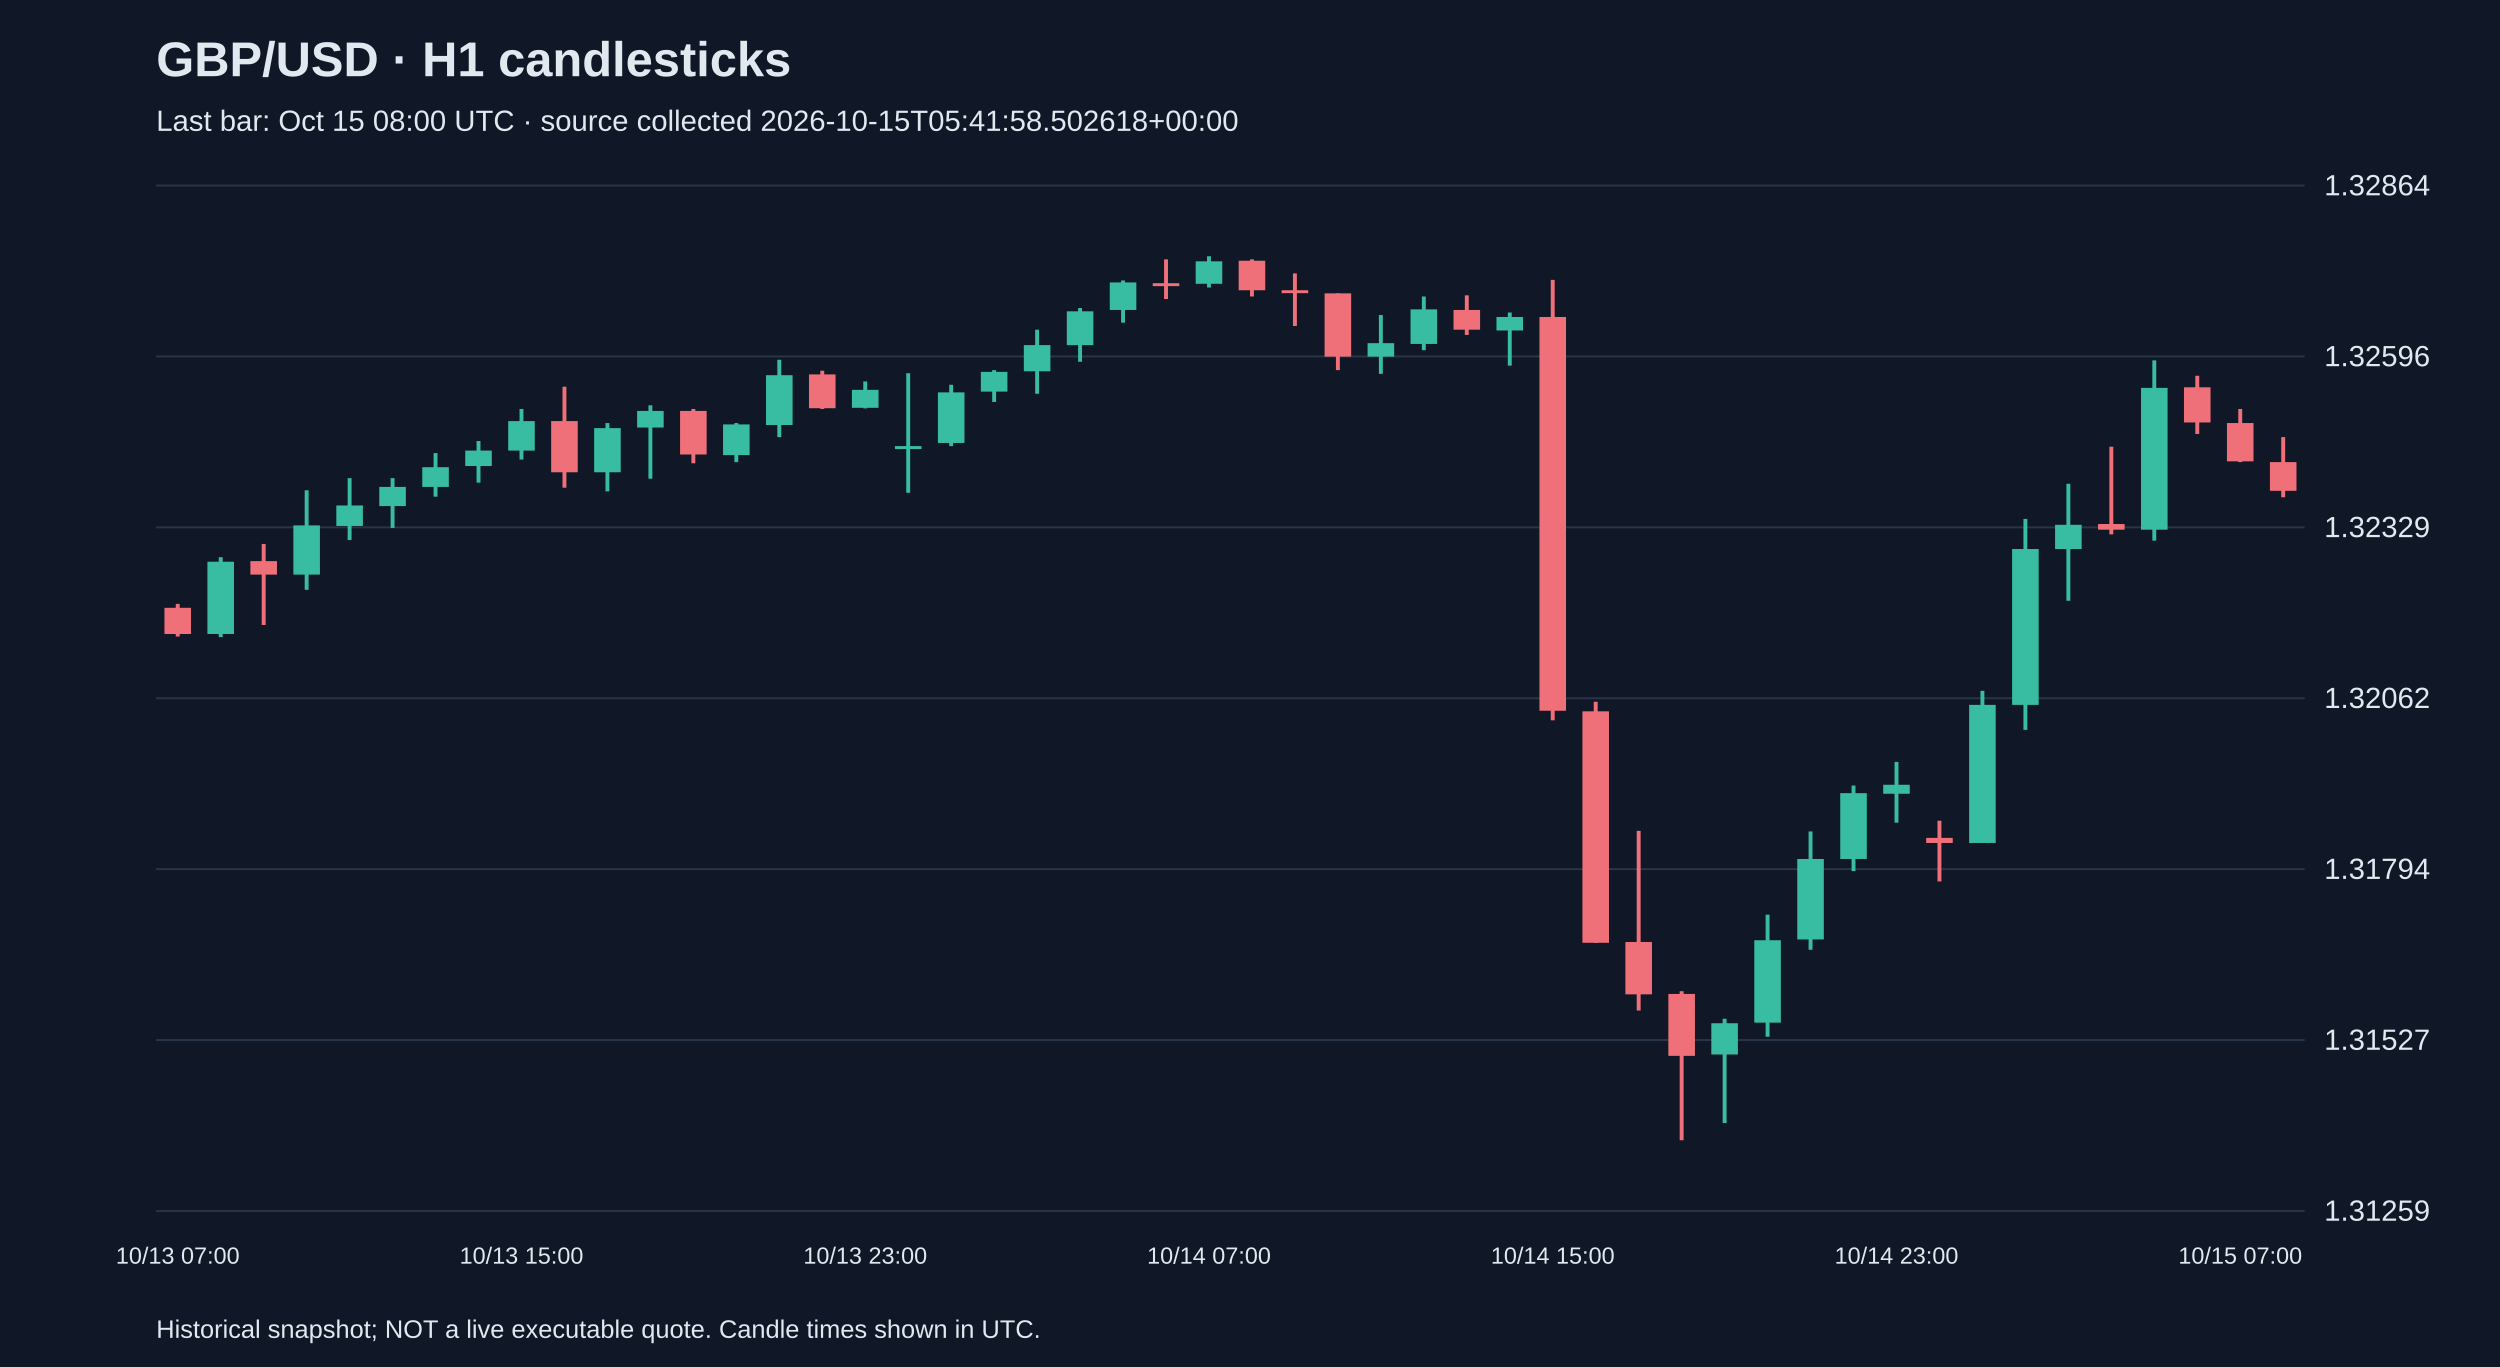
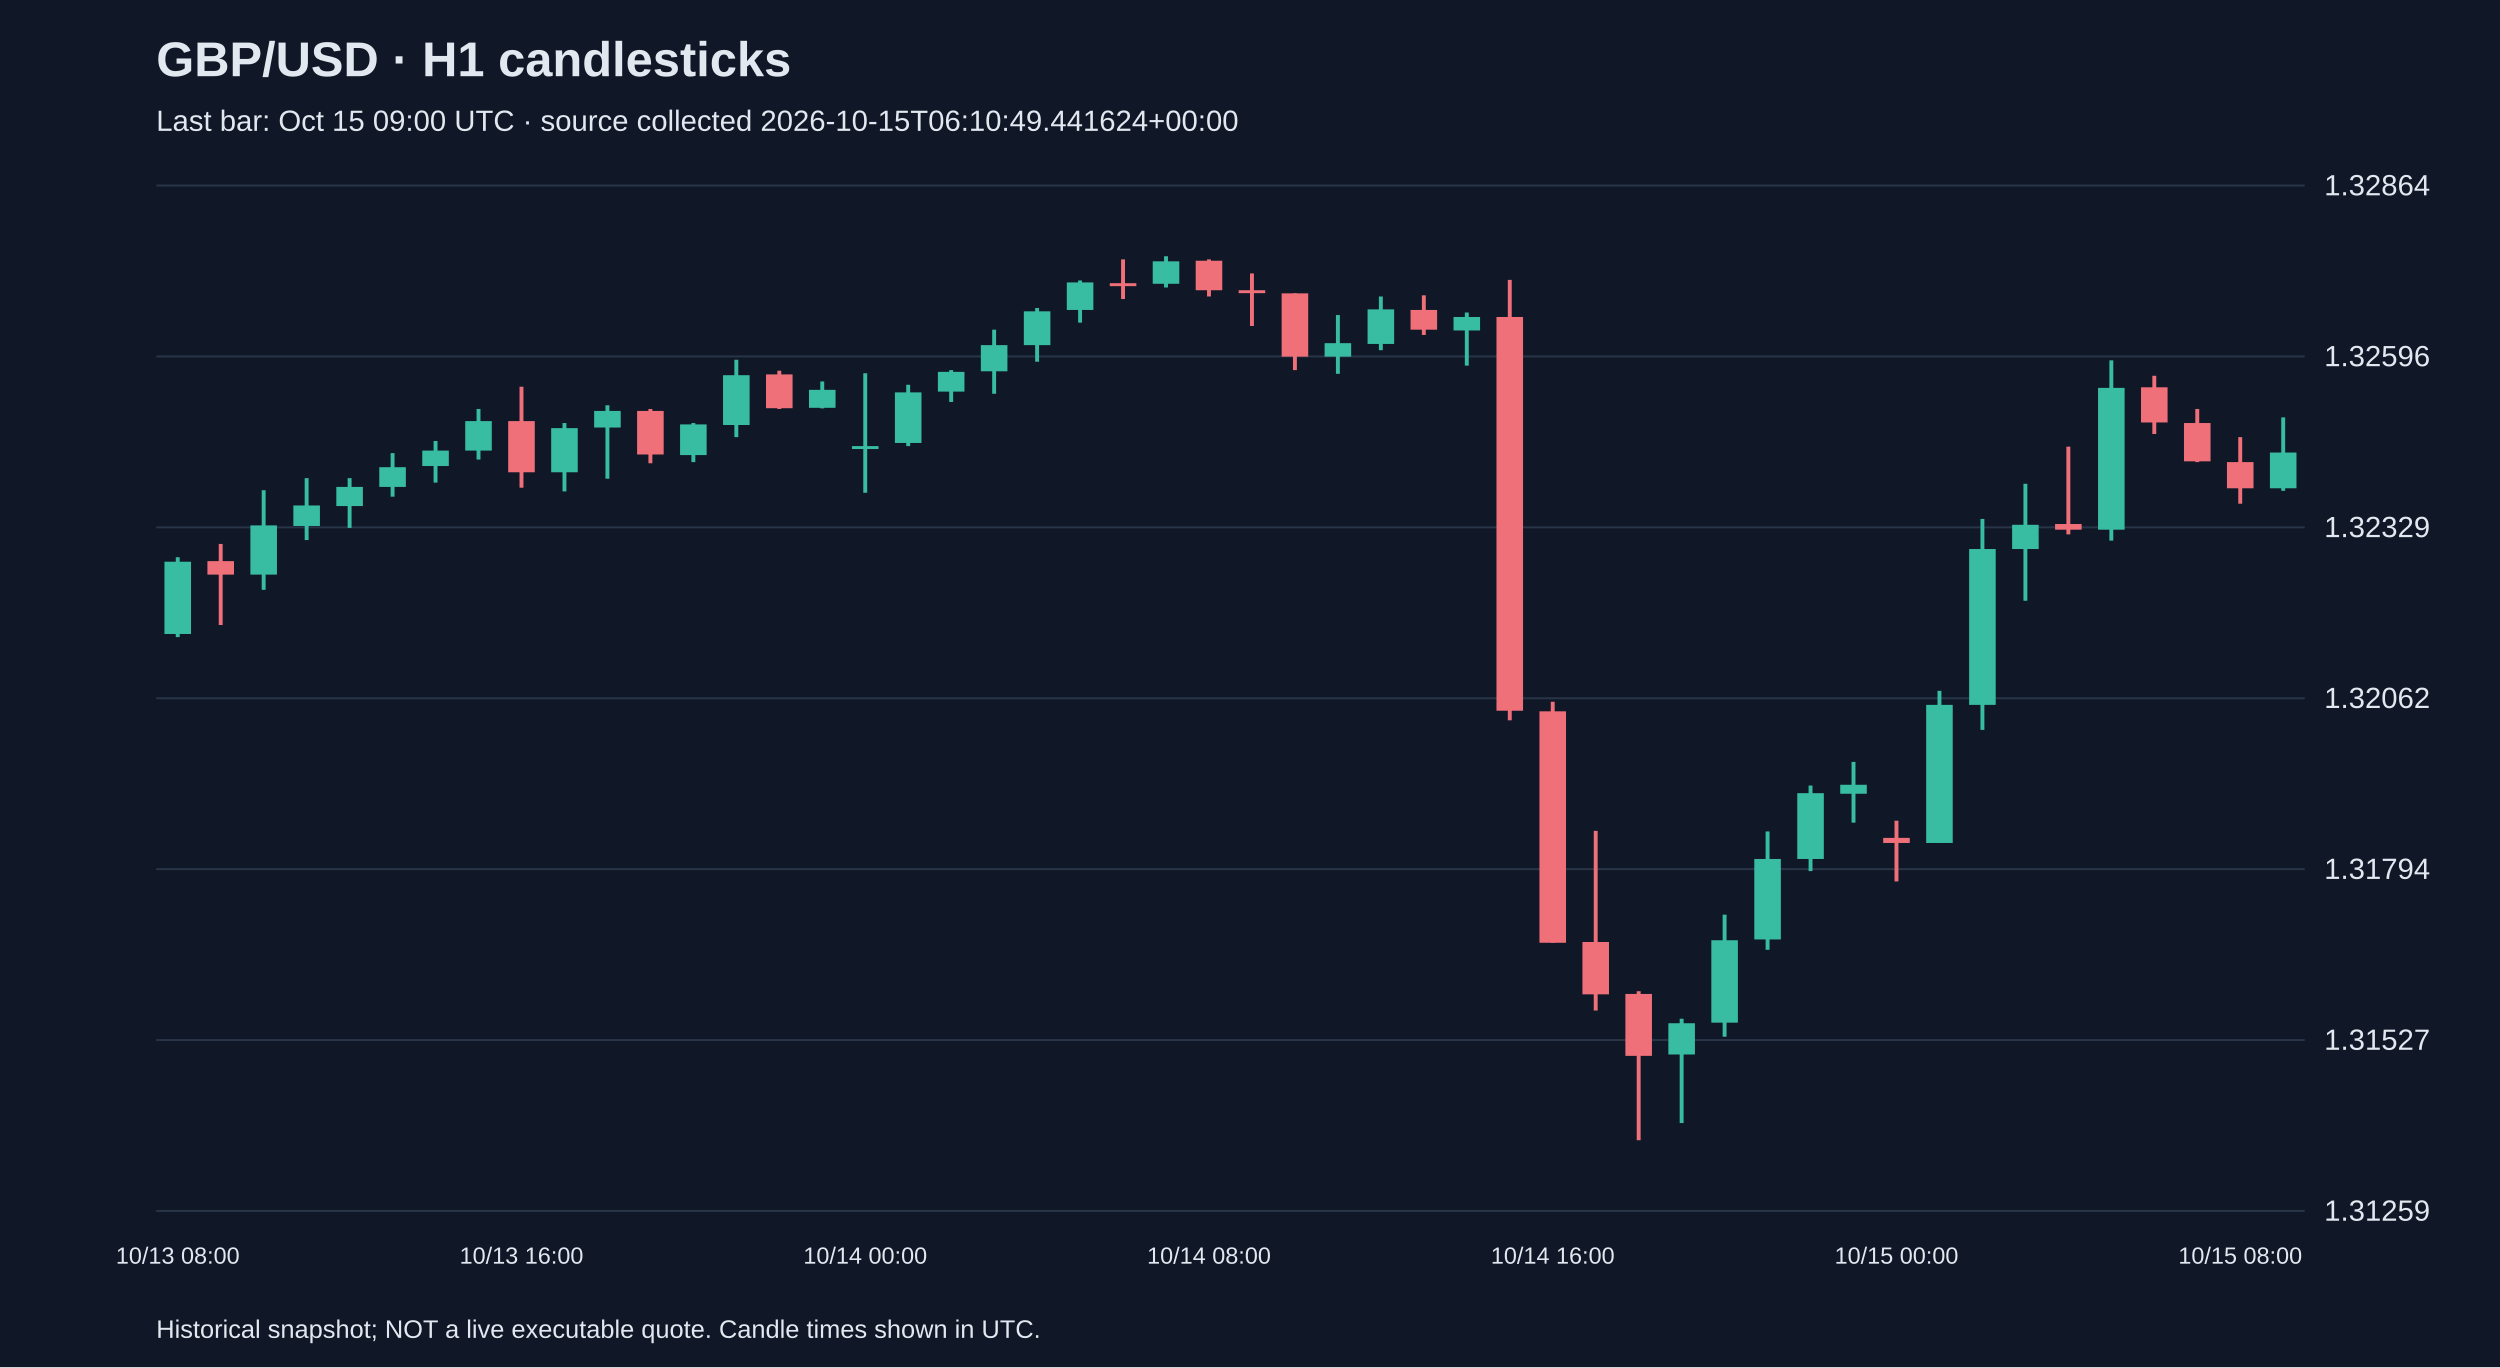
<svg xmlns="http://www.w3.org/2000/svg" viewBox="0 0 1280 700">
  <rect width="100%" height="100%" fill="#101827" />
  <style>text{font-family:Arial,sans-serif;fill:#e2e8f0}</style>
  <text x="80" y="39" font-size="25" font-weight="bold">GBP/USD · H1 candlesticks</text>
-   <text x="80" y="67" font-size="15" fill="#a6b1c5">Last bar: Oct 15 08:00 UTC · source collected 2026-10-15T05:41:58.502618+00:00</text>
+   <text x="80" y="67" font-size="15" fill="#a6b1c5">Last bar: Oct 15 09:00 UTC · source collected 2026-10-15T06:10:49.441624+00:00</text>
  <line x1="80" y1="620.0" x2="1180" y2="620.0" stroke="#283548" />
  <text x="1190" y="625.0" font-size="15">1.31259</text>
  <line x1="80" y1="532.5" x2="1180" y2="532.5" stroke="#283548" />
  <text x="1190" y="537.5" font-size="15">1.31527</text>
  <line x1="80" y1="445.0" x2="1180" y2="445.0" stroke="#283548" />
  <text x="1190" y="450.0" font-size="15">1.31794</text>
  <line x1="80" y1="357.5" x2="1180" y2="357.5" stroke="#283548" />
  <text x="1190" y="362.5" font-size="15">1.32062</text>
  <line x1="80" y1="270.0" x2="1180" y2="270.0" stroke="#283548" />
  <text x="1190" y="275.0" font-size="15">1.32329</text>
  <line x1="80" y1="182.5" x2="1180" y2="182.5" stroke="#283548" />
  <text x="1190" y="187.5" font-size="15">1.32596</text>
  <line x1="80" y1="95.0" x2="1180" y2="95.0" stroke="#283548" />
  <text x="1190" y="100.0" font-size="15">1.32864</text>
-   <line x1="91.0" y1="309.2" x2="91.0" y2="325.9" stroke="#f07079" stroke-width="2" />
-   <rect x="84.2" y="311.2" width="13.6" height="13.4" fill="#f07079" />
-   <text x="91.0" y="647" text-anchor="middle" font-size="12">10/13 07:00</text>
-   <line x1="113.0" y1="285.3" x2="113.0" y2="326.2" stroke="#38bca2" stroke-width="2" />
-   <rect x="106.2" y="287.6" width="13.6" height="37.0" fill="#38bca2" />
-   <line x1="135.0" y1="278.5" x2="135.0" y2="320.0" stroke="#f07079" stroke-width="2" />
-   <rect x="128.2" y="287.3" width="13.6" height="6.9" fill="#f07079" />
-   <line x1="157.0" y1="251.0" x2="157.0" y2="302.0" stroke="#38bca2" stroke-width="2" />
-   <rect x="150.2" y="269.0" width="13.6" height="25.2" fill="#38bca2" />
-   <line x1="179.0" y1="244.8" x2="179.0" y2="276.5" stroke="#38bca2" stroke-width="2" />
-   <rect x="172.2" y="258.8" width="13.6" height="10.5" fill="#38bca2" />
-   <line x1="201.0" y1="244.8" x2="201.0" y2="270.3" stroke="#38bca2" stroke-width="2" />
-   <rect x="194.2" y="249.3" width="13.6" height="9.8" fill="#38bca2" />
-   <line x1="223.0" y1="232.0" x2="223.0" y2="254.3" stroke="#38bca2" stroke-width="2" />
-   <rect x="216.2" y="239.2" width="13.6" height="10.1" fill="#38bca2" />
-   <line x1="245.0" y1="225.8" x2="245.0" y2="247.1" stroke="#38bca2" stroke-width="2" />
-   <rect x="238.2" y="230.7" width="13.6" height="7.9" fill="#38bca2" />
-   <line x1="267.0" y1="209.4" x2="267.0" y2="235.3" stroke="#38bca2" stroke-width="2" />
-   <rect x="260.2" y="215.6" width="13.6" height="15.1" fill="#38bca2" />
-   <text x="267.0" y="647" text-anchor="middle" font-size="12">10/13 15:00</text>
-   <line x1="289.0" y1="198.0" x2="289.0" y2="249.7" stroke="#f07079" stroke-width="2" />
-   <rect x="282.2" y="215.6" width="13.6" height="26.2" fill="#f07079" />
-   <line x1="311.0" y1="216.6" x2="311.0" y2="251.6" stroke="#38bca2" stroke-width="2" />
-   <rect x="304.2" y="219.2" width="13.6" height="22.6" fill="#38bca2" />
-   <line x1="333.0" y1="207.5" x2="333.0" y2="245.1" stroke="#38bca2" stroke-width="2" />
-   <rect x="326.2" y="210.4" width="13.6" height="8.5" fill="#38bca2" />
-   <line x1="355.0" y1="209.4" x2="355.0" y2="237.2" stroke="#f07079" stroke-width="2" />
-   <rect x="348.2" y="210.4" width="13.6" height="22.3" fill="#f07079" />
-   <line x1="377.0" y1="216.6" x2="377.0" y2="236.6" stroke="#38bca2" stroke-width="2" />
-   <rect x="370.2" y="217.3" width="13.6" height="15.7" fill="#38bca2" />
-   <line x1="399.0" y1="184.2" x2="399.0" y2="223.8" stroke="#38bca2" stroke-width="2" />
-   <rect x="392.2" y="192.1" width="13.6" height="25.5" fill="#38bca2" />
-   <line x1="421.0" y1="189.8" x2="421.0" y2="209.4" stroke="#f07079" stroke-width="2" />
-   <rect x="414.2" y="191.7" width="13.6" height="17.3" fill="#f07079" />
-   <line x1="443.0" y1="195.3" x2="443.0" y2="209.1" stroke="#38bca2" stroke-width="2" />
-   <rect x="436.2" y="199.6" width="13.6" height="9.2" fill="#38bca2" />
-   <text x="443.0" y="647" text-anchor="middle" font-size="12">10/13 23:00</text>
-   <line x1="465.0" y1="191.1" x2="465.0" y2="252.3" stroke="#38bca2" stroke-width="2" />
-   <rect x="458.2" y="228.4" width="13.6" height="1.5" fill="#38bca2" />
-   <line x1="487.0" y1="197.0" x2="487.0" y2="228.4" stroke="#38bca2" stroke-width="2" />
-   <rect x="480.2" y="200.9" width="13.6" height="25.9" fill="#38bca2" />
-   <line x1="509.0" y1="189.5" x2="509.0" y2="205.8" stroke="#38bca2" stroke-width="2" />
-   <rect x="502.2" y="190.4" width="13.6" height="10.1" fill="#38bca2" />
-   <line x1="531.0" y1="168.8" x2="531.0" y2="201.6" stroke="#38bca2" stroke-width="2" />
-   <rect x="524.2" y="176.7" width="13.6" height="13.4" fill="#38bca2" />
-   <line x1="553.0" y1="157.7" x2="553.0" y2="185.2" stroke="#38bca2" stroke-width="2" />
-   <rect x="546.2" y="159.4" width="13.6" height="17.3" fill="#38bca2" />
-   <line x1="575.0" y1="143.6" x2="575.0" y2="165.2" stroke="#38bca2" stroke-width="2" />
-   <rect x="568.2" y="144.6" width="13.6" height="14.1" fill="#38bca2" />
-   <line x1="597.0" y1="132.8" x2="597.0" y2="153.1" stroke="#f07079" stroke-width="2" />
-   <rect x="590.2" y="145.0" width="13.6" height="1.5" fill="#f07079" />
-   <line x1="619.0" y1="131.2" x2="619.0" y2="147.2" stroke="#38bca2" stroke-width="2" />
-   <rect x="612.2" y="133.8" width="13.6" height="11.5" fill="#38bca2" />
-   <text x="619.0" y="647" text-anchor="middle" font-size="12">10/14 07:00</text>
-   <line x1="641.0" y1="132.8" x2="641.0" y2="151.8" stroke="#f07079" stroke-width="2" />
-   <rect x="634.2" y="133.5" width="13.6" height="15.1" fill="#f07079" />
-   <line x1="663.0" y1="140.0" x2="663.0" y2="166.9" stroke="#f07079" stroke-width="2" />
-   <rect x="656.2" y="148.6" width="13.6" height="1.5" fill="#f07079" />
-   <line x1="685.0" y1="150.2" x2="685.0" y2="189.5" stroke="#f07079" stroke-width="2" />
-   <rect x="678.2" y="150.2" width="13.6" height="32.4" fill="#f07079" />
-   <line x1="707.0" y1="161.3" x2="707.0" y2="191.4" stroke="#38bca2" stroke-width="2" />
-   <rect x="700.2" y="175.7" width="13.6" height="6.9" fill="#38bca2" />
-   <line x1="729.0" y1="151.8" x2="729.0" y2="179.3" stroke="#38bca2" stroke-width="2" />
-   <rect x="722.2" y="158.4" width="13.6" height="17.7" fill="#38bca2" />
-   <line x1="751.0" y1="151.2" x2="751.0" y2="171.5" stroke="#f07079" stroke-width="2" />
-   <rect x="744.2" y="158.7" width="13.6" height="10.1" fill="#f07079" />
-   <line x1="773.0" y1="160.0" x2="773.0" y2="187.2" stroke="#38bca2" stroke-width="2" />
-   <rect x="766.2" y="162.3" width="13.6" height="6.9" fill="#38bca2" />
-   <line x1="795.0" y1="143.3" x2="795.0" y2="368.8" stroke="#f07079" stroke-width="2" />
-   <rect x="788.2" y="162.3" width="13.6" height="201.6" fill="#f07079" />
-   <text x="795.0" y="647" text-anchor="middle" font-size="12">10/14 15:00</text>
-   <line x1="817.0" y1="359.3" x2="817.0" y2="482.7" stroke="#f07079" stroke-width="2" />
-   <rect x="810.2" y="364.2" width="13.6" height="118.5" fill="#f07079" />
-   <line x1="839.0" y1="425.4" x2="839.0" y2="517.4" stroke="#f07079" stroke-width="2" />
-   <rect x="832.2" y="482.3" width="13.6" height="26.8" fill="#f07079" />
-   <line x1="861.0" y1="507.5" x2="861.0" y2="583.8" stroke="#f07079" stroke-width="2" />
-   <rect x="854.2" y="508.9" width="13.6" height="31.7" fill="#f07079" />
-   <line x1="883.0" y1="521.6" x2="883.0" y2="575.0" stroke="#38bca2" stroke-width="2" />
-   <rect x="876.2" y="523.9" width="13.6" height="16.0" fill="#38bca2" />
-   <line x1="905.0" y1="468.3" x2="905.0" y2="530.8" stroke="#38bca2" stroke-width="2" />
-   <rect x="898.2" y="481.4" width="13.6" height="42.2" fill="#38bca2" />
-   <line x1="927.0" y1="425.7" x2="927.0" y2="486.3" stroke="#38bca2" stroke-width="2" />
-   <rect x="920.2" y="439.8" width="13.6" height="41.2" fill="#38bca2" />
-   <line x1="949.0" y1="402.2" x2="949.0" y2="446.0" stroke="#38bca2" stroke-width="2" />
-   <rect x="942.2" y="406.1" width="13.6" height="33.7" fill="#38bca2" />
-   <line x1="971.0" y1="390.1" x2="971.0" y2="421.2" stroke="#38bca2" stroke-width="2" />
-   <rect x="964.2" y="401.8" width="13.6" height="4.6" fill="#38bca2" />
-   <text x="971.0" y="647" text-anchor="middle" font-size="12">10/14 23:00</text>
-   <line x1="993.0" y1="420.2" x2="993.0" y2="451.3" stroke="#f07079" stroke-width="2" />
-   <rect x="986.2" y="429.0" width="13.6" height="2.6" fill="#f07079" />
-   <line x1="1015.0" y1="353.7" x2="1015.0" y2="431.6" stroke="#38bca2" stroke-width="2" />
-   <rect x="1008.2" y="360.9" width="13.6" height="70.7" fill="#38bca2" />
-   <line x1="1037.0" y1="265.7" x2="1037.0" y2="373.7" stroke="#38bca2" stroke-width="2" />
-   <rect x="1030.2" y="281.1" width="13.6" height="79.8" fill="#38bca2" />
-   <line x1="1059.0" y1="247.7" x2="1059.0" y2="307.6" stroke="#38bca2" stroke-width="2" />
-   <rect x="1052.2" y="268.7" width="13.6" height="12.4" fill="#38bca2" />
-   <line x1="1081.0" y1="228.7" x2="1081.0" y2="273.6" stroke="#f07079" stroke-width="2" />
-   <rect x="1074.2" y="268.3" width="13.6" height="2.9" fill="#f07079" />
-   <line x1="1103.0" y1="184.5" x2="1103.0" y2="276.8" stroke="#38bca2" stroke-width="2" />
-   <rect x="1096.2" y="198.6" width="13.6" height="72.6" fill="#38bca2" />
-   <line x1="1125.0" y1="192.4" x2="1125.0" y2="222.2" stroke="#f07079" stroke-width="2" />
-   <rect x="1118.2" y="198.3" width="13.6" height="18.0" fill="#f07079" />
-   <line x1="1147.0" y1="209.4" x2="1147.0" y2="236.6" stroke="#f07079" stroke-width="2" />
-   <rect x="1140.2" y="216.6" width="13.6" height="19.6" fill="#f07079" />
-   <text x="1147.0" y="647" text-anchor="middle" font-size="12">10/15 07:00</text>
-   <line x1="1169.0" y1="223.8" x2="1169.0" y2="254.6" stroke="#f07079" stroke-width="2" />
-   <rect x="1162.2" y="236.6" width="13.6" height="14.7" fill="#f07079" />
+   <line x1="91.0" y1="285.3" x2="91.0" y2="326.2" stroke="#38bca2" stroke-width="2" />
+   <rect x="84.2" y="287.6" width="13.6" height="37.0" fill="#38bca2" />
+   <text x="91.0" y="647" text-anchor="middle" font-size="12">10/13 08:00</text>
+   <line x1="113.0" y1="278.5" x2="113.0" y2="320.0" stroke="#f07079" stroke-width="2" />
+   <rect x="106.2" y="287.3" width="13.6" height="6.9" fill="#f07079" />
+   <line x1="135.0" y1="251.0" x2="135.0" y2="302.0" stroke="#38bca2" stroke-width="2" />
+   <rect x="128.2" y="269.0" width="13.6" height="25.2" fill="#38bca2" />
+   <line x1="157.0" y1="244.8" x2="157.0" y2="276.5" stroke="#38bca2" stroke-width="2" />
+   <rect x="150.2" y="258.8" width="13.6" height="10.5" fill="#38bca2" />
+   <line x1="179.0" y1="244.8" x2="179.0" y2="270.3" stroke="#38bca2" stroke-width="2" />
+   <rect x="172.2" y="249.3" width="13.6" height="9.8" fill="#38bca2" />
+   <line x1="201.0" y1="232.0" x2="201.0" y2="254.3" stroke="#38bca2" stroke-width="2" />
+   <rect x="194.2" y="239.2" width="13.6" height="10.1" fill="#38bca2" />
+   <line x1="223.0" y1="225.8" x2="223.0" y2="247.1" stroke="#38bca2" stroke-width="2" />
+   <rect x="216.2" y="230.7" width="13.6" height="7.9" fill="#38bca2" />
+   <line x1="245.0" y1="209.4" x2="245.0" y2="235.3" stroke="#38bca2" stroke-width="2" />
+   <rect x="238.2" y="215.6" width="13.6" height="15.1" fill="#38bca2" />
+   <line x1="267.0" y1="198.0" x2="267.0" y2="249.7" stroke="#f07079" stroke-width="2" />
+   <rect x="260.2" y="215.6" width="13.6" height="26.2" fill="#f07079" />
+   <text x="267.0" y="647" text-anchor="middle" font-size="12">10/13 16:00</text>
+   <line x1="289.0" y1="216.6" x2="289.0" y2="251.6" stroke="#38bca2" stroke-width="2" />
+   <rect x="282.2" y="219.2" width="13.6" height="22.6" fill="#38bca2" />
+   <line x1="311.0" y1="207.5" x2="311.0" y2="245.1" stroke="#38bca2" stroke-width="2" />
+   <rect x="304.2" y="210.4" width="13.6" height="8.5" fill="#38bca2" />
+   <line x1="333.0" y1="209.4" x2="333.0" y2="237.2" stroke="#f07079" stroke-width="2" />
+   <rect x="326.2" y="210.4" width="13.6" height="22.3" fill="#f07079" />
+   <line x1="355.0" y1="216.6" x2="355.0" y2="236.6" stroke="#38bca2" stroke-width="2" />
+   <rect x="348.2" y="217.3" width="13.6" height="15.7" fill="#38bca2" />
+   <line x1="377.0" y1="184.2" x2="377.0" y2="223.8" stroke="#38bca2" stroke-width="2" />
+   <rect x="370.2" y="192.1" width="13.6" height="25.5" fill="#38bca2" />
+   <line x1="399.0" y1="189.8" x2="399.0" y2="209.4" stroke="#f07079" stroke-width="2" />
+   <rect x="392.2" y="191.7" width="13.6" height="17.3" fill="#f07079" />
+   <line x1="421.0" y1="195.3" x2="421.0" y2="209.1" stroke="#38bca2" stroke-width="2" />
+   <rect x="414.2" y="199.6" width="13.6" height="9.2" fill="#38bca2" />
+   <line x1="443.0" y1="191.1" x2="443.0" y2="252.3" stroke="#38bca2" stroke-width="2" />
+   <rect x="436.2" y="228.4" width="13.6" height="1.5" fill="#38bca2" />
+   <text x="443.0" y="647" text-anchor="middle" font-size="12">10/14 00:00</text>
+   <line x1="465.0" y1="197.0" x2="465.0" y2="228.4" stroke="#38bca2" stroke-width="2" />
+   <rect x="458.2" y="200.9" width="13.6" height="25.9" fill="#38bca2" />
+   <line x1="487.0" y1="189.5" x2="487.0" y2="205.8" stroke="#38bca2" stroke-width="2" />
+   <rect x="480.2" y="190.4" width="13.6" height="10.1" fill="#38bca2" />
+   <line x1="509.0" y1="168.8" x2="509.0" y2="201.6" stroke="#38bca2" stroke-width="2" />
+   <rect x="502.2" y="176.7" width="13.6" height="13.4" fill="#38bca2" />
+   <line x1="531.0" y1="157.7" x2="531.0" y2="185.2" stroke="#38bca2" stroke-width="2" />
+   <rect x="524.2" y="159.4" width="13.6" height="17.3" fill="#38bca2" />
+   <line x1="553.0" y1="143.6" x2="553.0" y2="165.2" stroke="#38bca2" stroke-width="2" />
+   <rect x="546.2" y="144.6" width="13.6" height="14.1" fill="#38bca2" />
+   <line x1="575.0" y1="132.8" x2="575.0" y2="153.1" stroke="#f07079" stroke-width="2" />
+   <rect x="568.2" y="145.0" width="13.6" height="1.5" fill="#f07079" />
+   <line x1="597.0" y1="131.2" x2="597.0" y2="147.2" stroke="#38bca2" stroke-width="2" />
+   <rect x="590.2" y="133.8" width="13.6" height="11.5" fill="#38bca2" />
+   <line x1="619.0" y1="132.8" x2="619.0" y2="151.8" stroke="#f07079" stroke-width="2" />
+   <rect x="612.2" y="133.5" width="13.6" height="15.1" fill="#f07079" />
+   <text x="619.0" y="647" text-anchor="middle" font-size="12">10/14 08:00</text>
+   <line x1="641.0" y1="140.0" x2="641.0" y2="166.9" stroke="#f07079" stroke-width="2" />
+   <rect x="634.2" y="148.6" width="13.6" height="1.5" fill="#f07079" />
+   <line x1="663.0" y1="150.2" x2="663.0" y2="189.5" stroke="#f07079" stroke-width="2" />
+   <rect x="656.2" y="150.2" width="13.6" height="32.4" fill="#f07079" />
+   <line x1="685.0" y1="161.3" x2="685.0" y2="191.4" stroke="#38bca2" stroke-width="2" />
+   <rect x="678.2" y="175.7" width="13.6" height="6.9" fill="#38bca2" />
+   <line x1="707.0" y1="151.8" x2="707.0" y2="179.3" stroke="#38bca2" stroke-width="2" />
+   <rect x="700.2" y="158.4" width="13.6" height="17.7" fill="#38bca2" />
+   <line x1="729.0" y1="151.2" x2="729.0" y2="171.5" stroke="#f07079" stroke-width="2" />
+   <rect x="722.2" y="158.7" width="13.6" height="10.1" fill="#f07079" />
+   <line x1="751.0" y1="160.0" x2="751.0" y2="187.2" stroke="#38bca2" stroke-width="2" />
+   <rect x="744.2" y="162.3" width="13.6" height="6.9" fill="#38bca2" />
+   <line x1="773.0" y1="143.3" x2="773.0" y2="368.8" stroke="#f07079" stroke-width="2" />
+   <rect x="766.2" y="162.3" width="13.6" height="201.6" fill="#f07079" />
+   <line x1="795.0" y1="359.3" x2="795.0" y2="482.7" stroke="#f07079" stroke-width="2" />
+   <rect x="788.2" y="364.2" width="13.6" height="118.5" fill="#f07079" />
+   <text x="795.0" y="647" text-anchor="middle" font-size="12">10/14 16:00</text>
+   <line x1="817.0" y1="425.4" x2="817.0" y2="517.4" stroke="#f07079" stroke-width="2" />
+   <rect x="810.2" y="482.3" width="13.6" height="26.8" fill="#f07079" />
+   <line x1="839.0" y1="507.5" x2="839.0" y2="583.8" stroke="#f07079" stroke-width="2" />
+   <rect x="832.2" y="508.9" width="13.6" height="31.7" fill="#f07079" />
+   <line x1="861.0" y1="521.6" x2="861.0" y2="575.0" stroke="#38bca2" stroke-width="2" />
+   <rect x="854.2" y="523.9" width="13.6" height="16.0" fill="#38bca2" />
+   <line x1="883.0" y1="468.3" x2="883.0" y2="530.8" stroke="#38bca2" stroke-width="2" />
+   <rect x="876.2" y="481.4" width="13.6" height="42.2" fill="#38bca2" />
+   <line x1="905.0" y1="425.7" x2="905.0" y2="486.3" stroke="#38bca2" stroke-width="2" />
+   <rect x="898.2" y="439.8" width="13.6" height="41.2" fill="#38bca2" />
+   <line x1="927.0" y1="402.2" x2="927.0" y2="446.0" stroke="#38bca2" stroke-width="2" />
+   <rect x="920.2" y="406.1" width="13.6" height="33.7" fill="#38bca2" />
+   <line x1="949.0" y1="390.1" x2="949.0" y2="421.2" stroke="#38bca2" stroke-width="2" />
+   <rect x="942.2" y="401.8" width="13.6" height="4.6" fill="#38bca2" />
+   <line x1="971.0" y1="420.2" x2="971.0" y2="451.3" stroke="#f07079" stroke-width="2" />
+   <rect x="964.2" y="429.0" width="13.6" height="2.6" fill="#f07079" />
+   <text x="971.0" y="647" text-anchor="middle" font-size="12">10/15 00:00</text>
+   <line x1="993.0" y1="353.7" x2="993.0" y2="431.6" stroke="#38bca2" stroke-width="2" />
+   <rect x="986.2" y="360.9" width="13.6" height="70.7" fill="#38bca2" />
+   <line x1="1015.0" y1="265.7" x2="1015.0" y2="373.7" stroke="#38bca2" stroke-width="2" />
+   <rect x="1008.2" y="281.1" width="13.6" height="79.8" fill="#38bca2" />
+   <line x1="1037.0" y1="247.7" x2="1037.0" y2="307.6" stroke="#38bca2" stroke-width="2" />
+   <rect x="1030.2" y="268.7" width="13.6" height="12.4" fill="#38bca2" />
+   <line x1="1059.0" y1="228.7" x2="1059.0" y2="273.6" stroke="#f07079" stroke-width="2" />
+   <rect x="1052.2" y="268.3" width="13.6" height="2.9" fill="#f07079" />
+   <line x1="1081.0" y1="184.5" x2="1081.0" y2="276.8" stroke="#38bca2" stroke-width="2" />
+   <rect x="1074.2" y="198.6" width="13.6" height="72.6" fill="#38bca2" />
+   <line x1="1103.0" y1="192.4" x2="1103.0" y2="222.2" stroke="#f07079" stroke-width="2" />
+   <rect x="1096.2" y="198.3" width="13.6" height="18.0" fill="#f07079" />
+   <line x1="1125.0" y1="209.4" x2="1125.0" y2="236.6" stroke="#f07079" stroke-width="2" />
+   <rect x="1118.2" y="216.6" width="13.6" height="19.6" fill="#f07079" />
+   <line x1="1147.0" y1="223.8" x2="1147.0" y2="257.9" stroke="#f07079" stroke-width="2" />
+   <rect x="1140.2" y="236.6" width="13.6" height="13.4" fill="#f07079" />
+   <text x="1147.0" y="647" text-anchor="middle" font-size="12">10/15 08:00</text>
+   <line x1="1169.0" y1="213.7" x2="1169.0" y2="251.3" stroke="#38bca2" stroke-width="2" />
+   <rect x="1162.2" y="231.7" width="13.6" height="18.3" fill="#38bca2" />
  <text x="80" y="685" font-size="13">Historical snapshot; NOT a live executable quote. Candle times shown in UTC.</text>
</svg>
